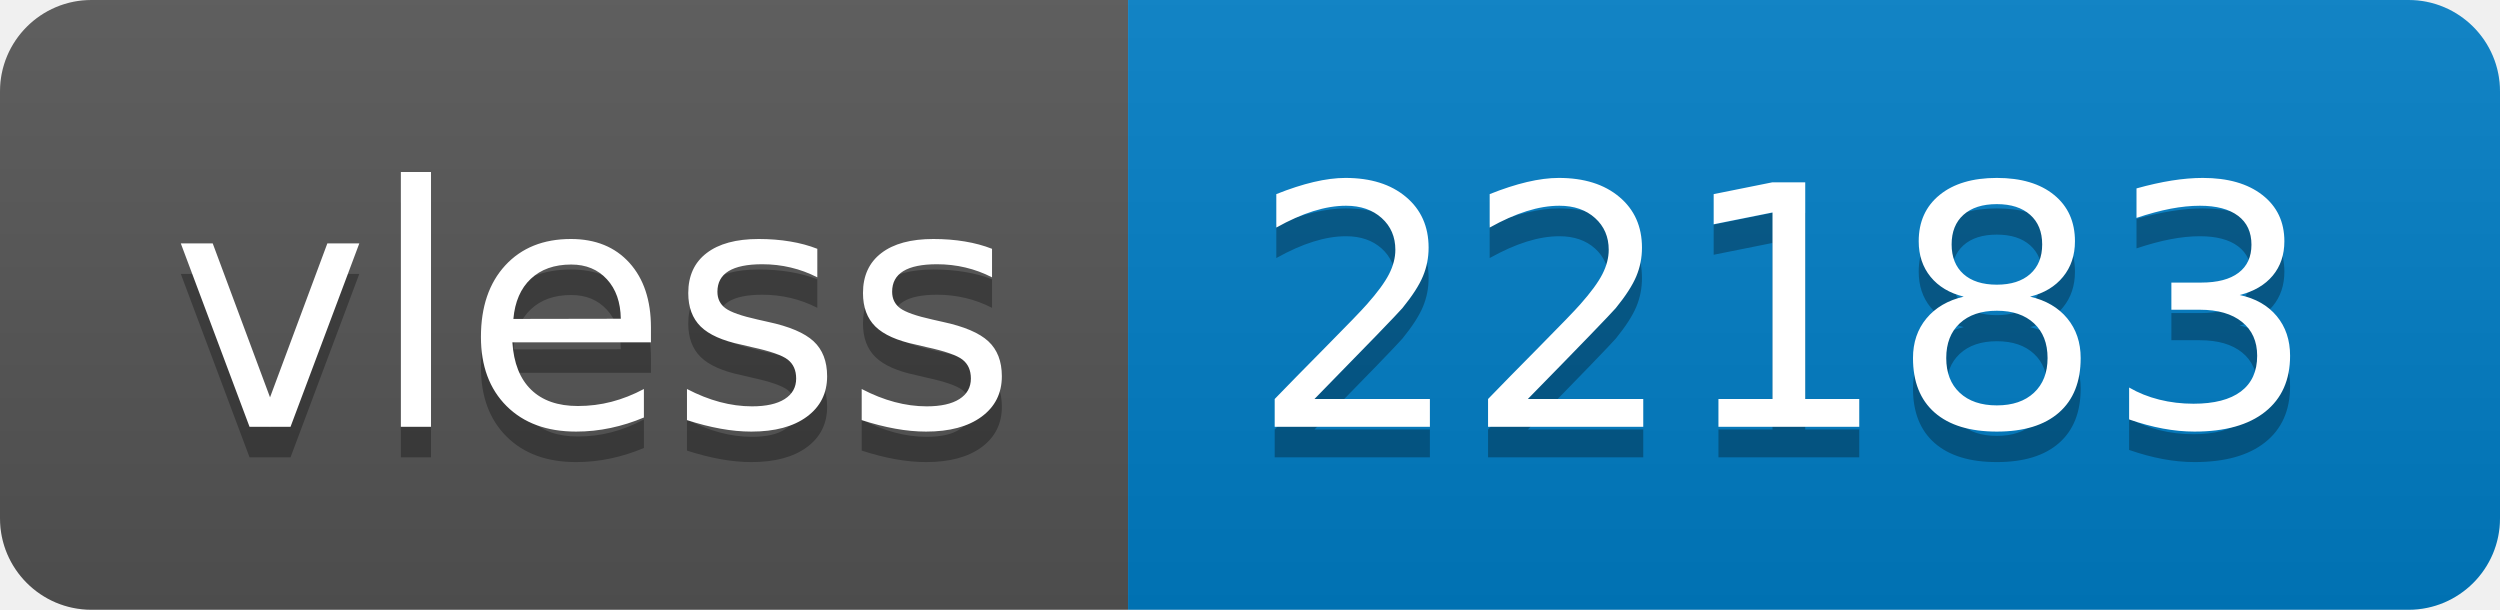
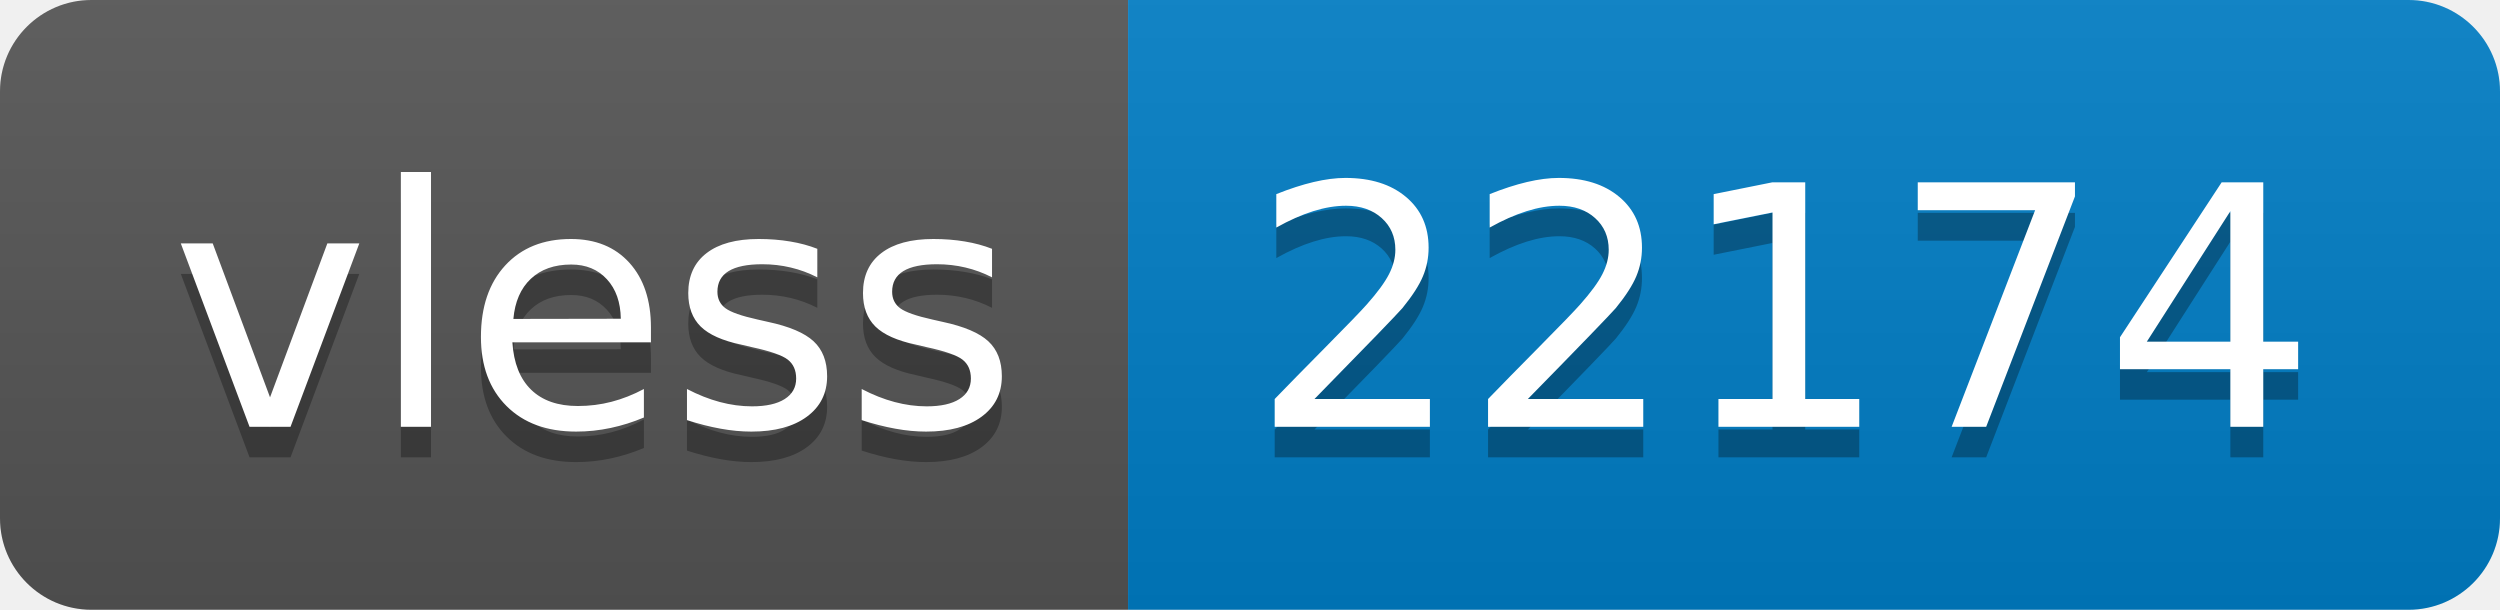
- <svg xmlns="http://www.w3.org/2000/svg" width="82" height="20" role="img" aria-label="vless: 22183">
+ <svg xmlns="http://www.w3.org/2000/svg" width="82" height="20" role="img" aria-label="vless: 22174">
  <linearGradient id="s" x2="0" y2="100%">
    <stop offset="0" stop-color="#bbb" stop-opacity=".1" />
    <stop offset="1" stop-opacity=".1" />
  </linearGradient>
  <clipPath id="r">
    <rect width="82" height="20" rx="3" fill="#fff" />
  </clipPath>
  <g clip-path="url(#r)">
    <rect width="37" height="20" fill="#555" />
    <rect x="37" width="45" height="20" fill="#007ec6" />
    <rect width="82" height="20" fill="url(#s)" />
  </g>
  <g fill="#fff" text-anchor="middle" font-family="Verdana,Geneva,DejaVu Sans,sans-serif" text-rendering="geometricPrecision" font-size="110">
    <text aria-hidden="true" x="195" y="150" fill="#010101" fill-opacity=".3" transform="scale(.1)" textLength="270">vless</text>
    <text x="195" y="140" transform="scale(.1)" fill="#fff" textLength="270">vless</text>
-     <text aria-hidden="true" x="585" y="150" fill="#010101" fill-opacity=".3" transform="scale(.1)" textLength="350">22183</text>
-     <text x="585" y="140" transform="scale(.1)" fill="#fff" textLength="350">22183</text>
+     <text aria-hidden="true" x="585" y="150" fill="#010101" fill-opacity=".3" transform="scale(.1)" textLength="350">22174</text>
+     <text x="585" y="140" transform="scale(.1)" fill="#fff" textLength="350">22174</text>
  </g>
</svg>
